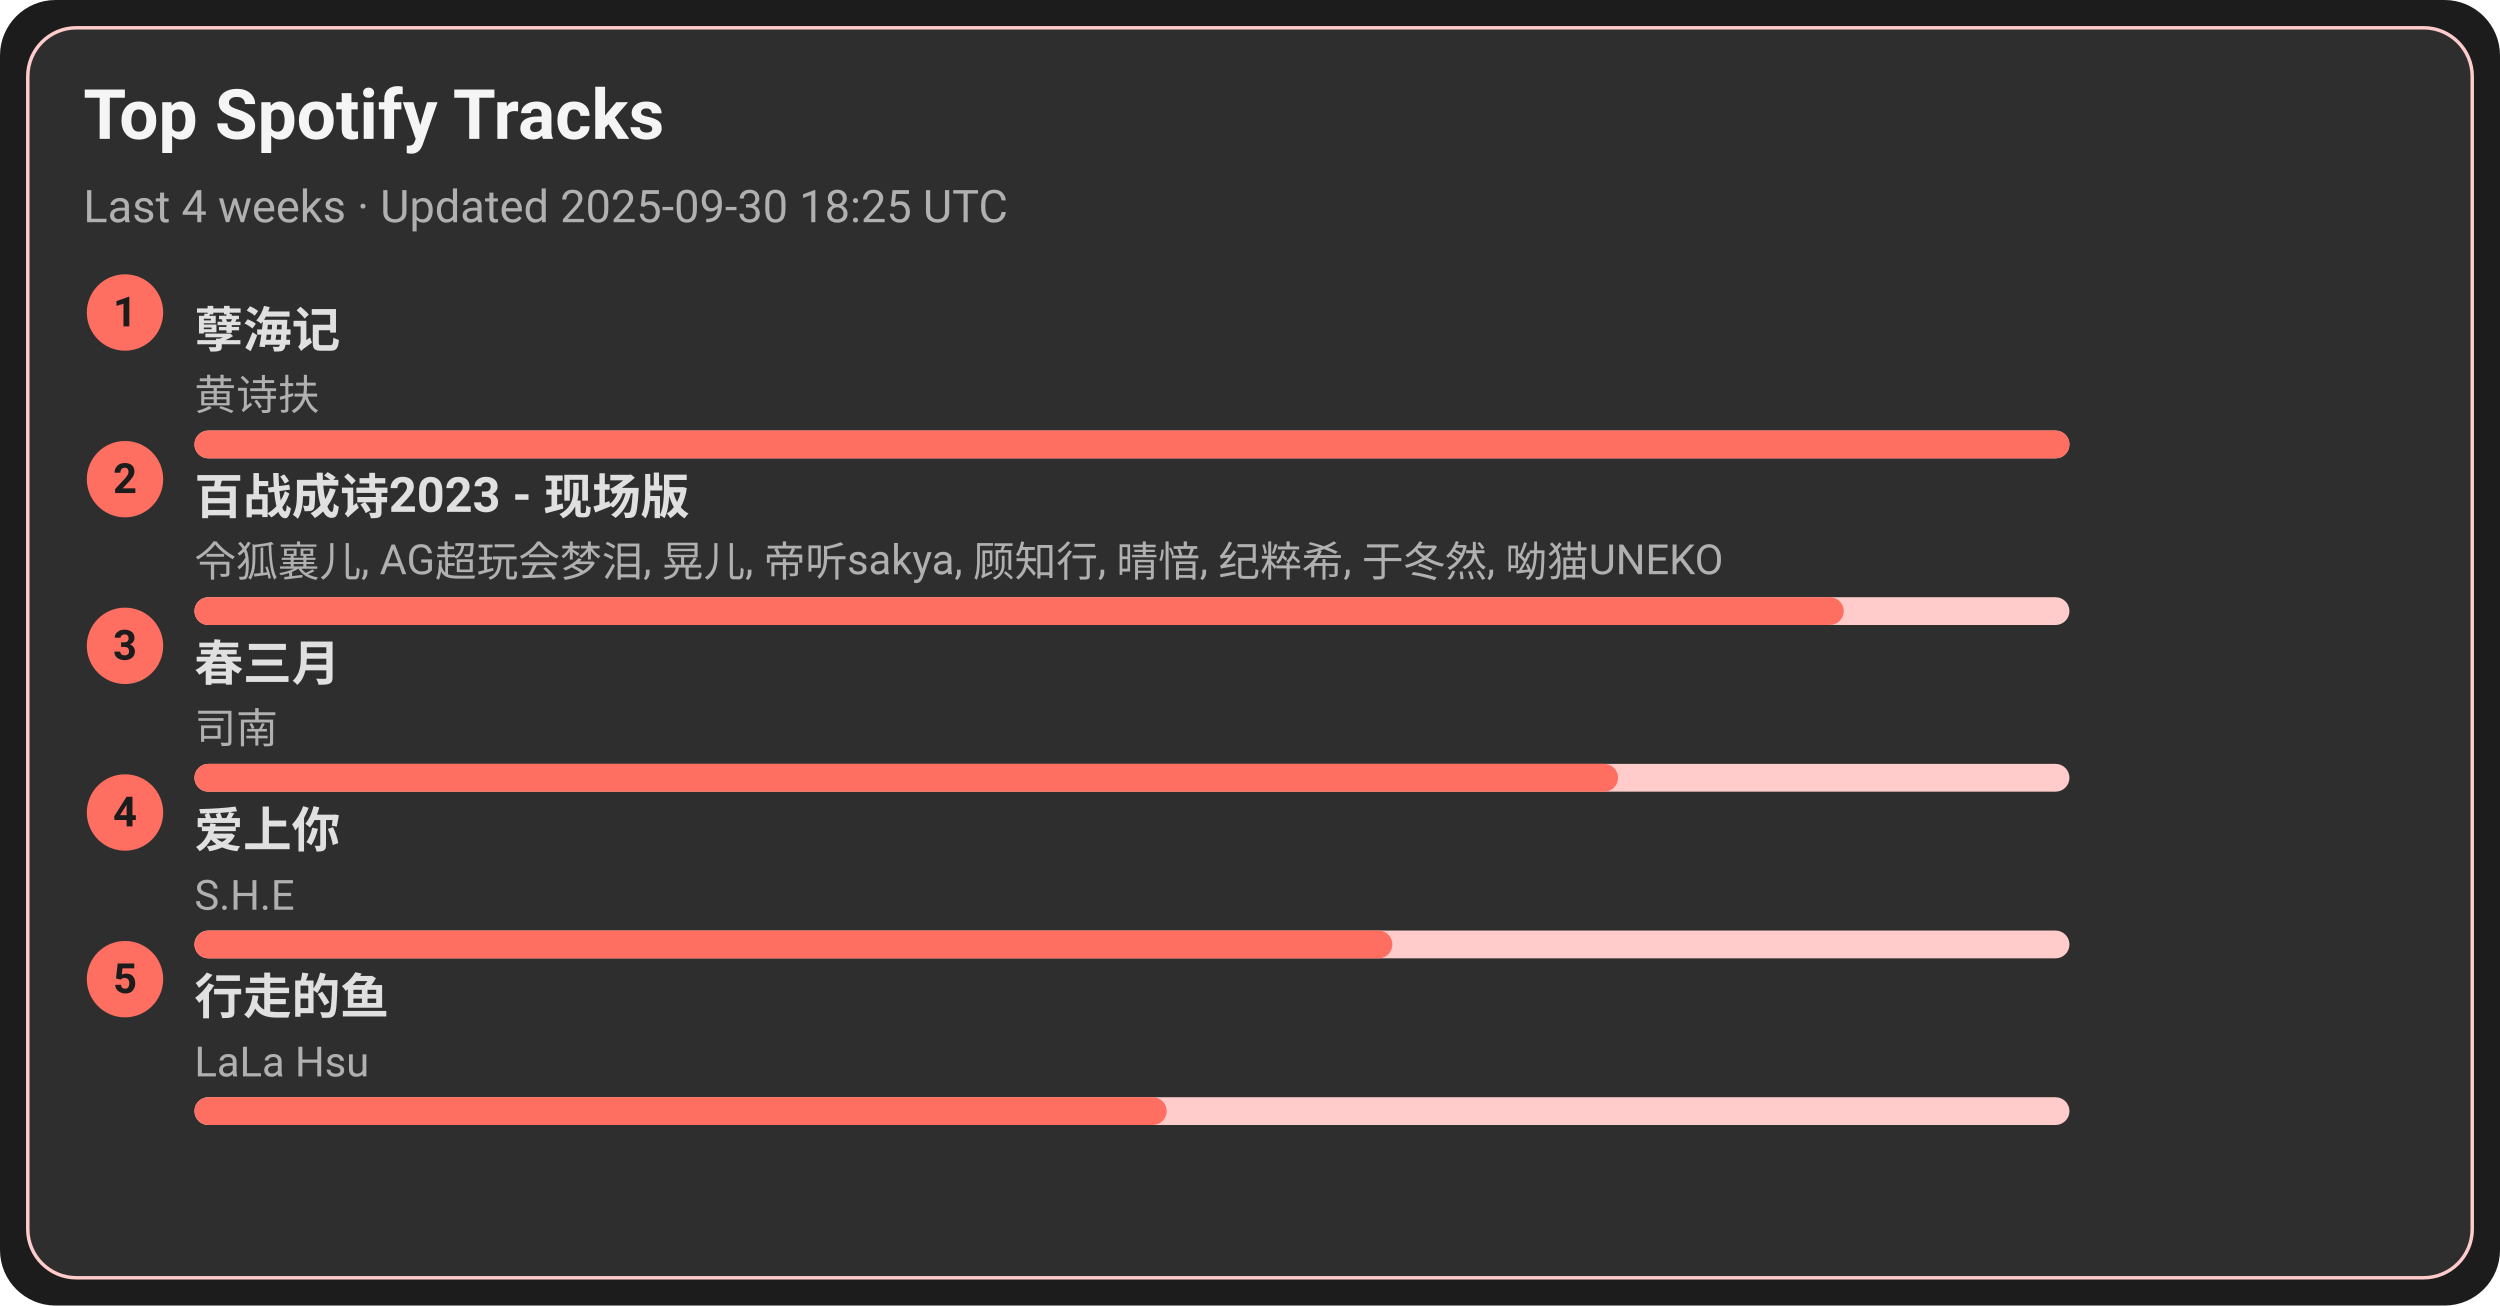
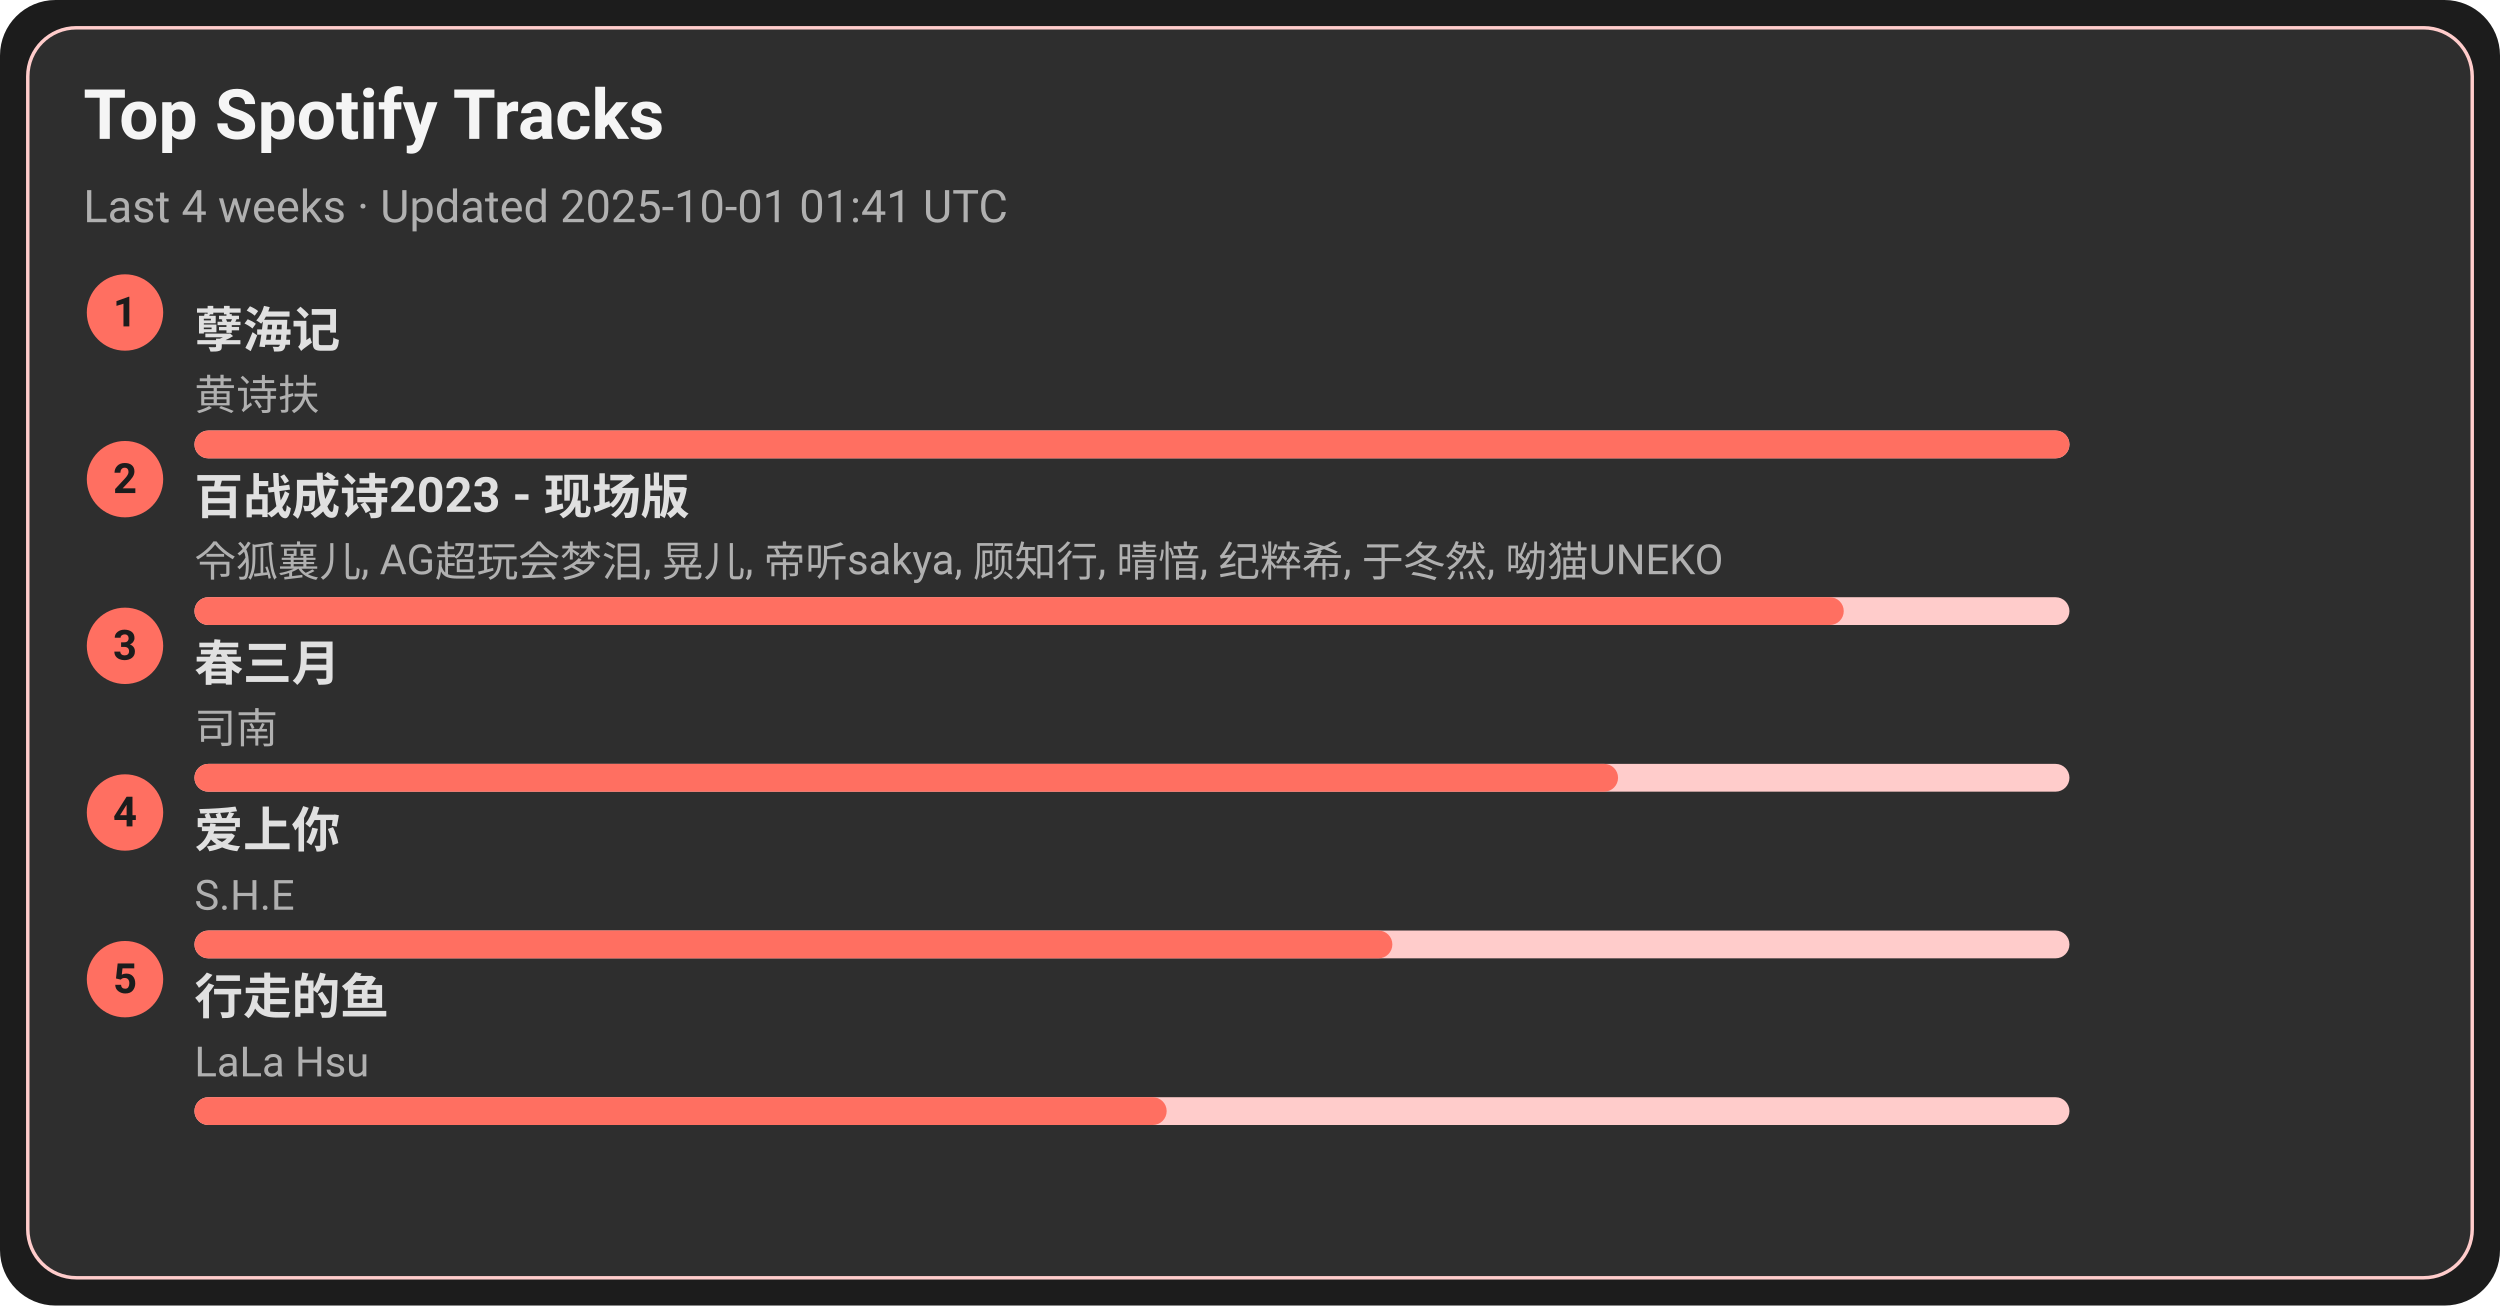
<svg xmlns="http://www.w3.org/2000/svg" width="720" height="376" viewBox="0 0 720 376">
  <style>text{font-family:-apple-system,BlinkMacSystemFont,Segoe UI,Roboto,Ubuntu,Helvetica Neue,Arial,Noto Sans,sans-serif}</style>
  <rect width="720" height="376" rx="16" fill="#1c1c1c" />
  <rect x="8" y="8" width="704" height="360" rx="14" fill="#2e2e2e" stroke="#ffcccb" />
  <text x="24" y="40" font-size="20" fill="#f5f5f5" font-weight="600">Top Spotify Tracks</text>
-   <text x="24" y="64" font-size="13" fill="#b0b0b0">Last 4 weeks · Updated 2025-09-30 18:25 UTC</text>
+   <text x="24" y="64" font-size="13" fill="#b0b0b0">Last 4 weeks · Updated 2025-10-01 01:41 UTC</text>
  <circle cx="36" cy="90" r="11" fill="#ff6f61" />
  <text x="36" y="94" text-anchor="middle" font-size="12" fill="#1c1c1c" font-weight="700">1</text>
  <a href="https://open.spotify.com/track/3eIovUMhirNN6btJbpzNqD" target="_blank" rel="noopener noreferrer">
    <text x="56" y="100" font-size="14" fill="#e0e0e0" font-weight="600">孽海记</text>
  </a>
  <text x="56" y="118" font-size="12" fill="#b0b0b0">黄诗扶</text>
  <rect x="56" y="124" width="540" height="8" rx="4" fill="#ffcccb" />
  <rect x="56" y="124" width="540" height="8" rx="4" fill="#ff6f61" />
  <circle cx="36" cy="138" r="11" fill="#ff6f61" />
  <text x="36" y="142" text-anchor="middle" font-size="12" fill="#1c1c1c" font-weight="700">2</text>
  <a href="https://open.spotify.com/track/2gttnS8fWnDwziLFt2TLEi" target="_blank" rel="noopener noreferrer">
    <text x="56" y="148" font-size="14" fill="#e0e0e0" font-weight="600">百战成诗2023 - 现场版</text>
  </a>
  <text x="56" y="166" font-size="12" fill="#b0b0b0">令狐襄儿, AG超玩会梦泪, 晃儿, 帝听sakya, 顾知行, 晴愔, 纪粹希, 于冬然, 呦猫UNEKO</text>
  <rect x="56" y="172" width="540" height="8" rx="4" fill="#ffcccb" />
  <rect x="56" y="172" width="475" height="8" rx="4" fill="#ff6f61" />
  <circle cx="36" cy="186" r="11" fill="#ff6f61" />
  <text x="36" y="190" text-anchor="middle" font-size="12" fill="#1c1c1c" font-weight="700">3</text>
  <a href="https://open.spotify.com/track/5A9BOP4WTk2UayDlMb8w98" target="_blank" rel="noopener noreferrer">
    <text x="56" y="196" font-size="14" fill="#e0e0e0" font-weight="600">春三月</text>
  </a>
  <text x="56" y="214" font-size="12" fill="#b0b0b0">司南</text>
  <rect x="56" y="220" width="540" height="8" rx="4" fill="#ffcccb" />
  <rect x="56" y="220" width="410" height="8" rx="4" fill="#ff6f61" />
  <circle cx="36" cy="234" r="11" fill="#ff6f61" />
  <text x="36" y="238" text-anchor="middle" font-size="12" fill="#1c1c1c" font-weight="700">4</text>
  <a href="https://open.spotify.com/track/4hcNpo1rtbzyNswsM5byTf" target="_blank" rel="noopener noreferrer">
    <text x="56" y="244" font-size="14" fill="#e0e0e0" font-weight="600">爱上你</text>
  </a>
  <text x="56" y="262" font-size="12" fill="#b0b0b0">S.H.E</text>
  <rect x="56" y="268" width="540" height="8" rx="4" fill="#ffcccb" />
  <rect x="56" y="268" width="345" height="8" rx="4" fill="#ff6f61" />
  <circle cx="36" cy="282" r="11" fill="#ff6f61" />
  <text x="36" y="286" text-anchor="middle" font-size="12" fill="#1c1c1c" font-weight="700">5</text>
  <a href="https://open.spotify.com/track/5tGyQ1cWTaHBfZSHWr8AZb" target="_blank" rel="noopener noreferrer">
    <text x="56" y="292" font-size="14" fill="#e0e0e0" font-weight="600">行走的鱼</text>
  </a>
  <text x="56" y="310" font-size="12" fill="#b0b0b0">LaLa Hsu</text>
  <rect x="56" y="316" width="540" height="8" rx="4" fill="#ffcccb" />
  <rect x="56" y="316" width="280" height="8" rx="4" fill="#ff6f61" />
</svg>
